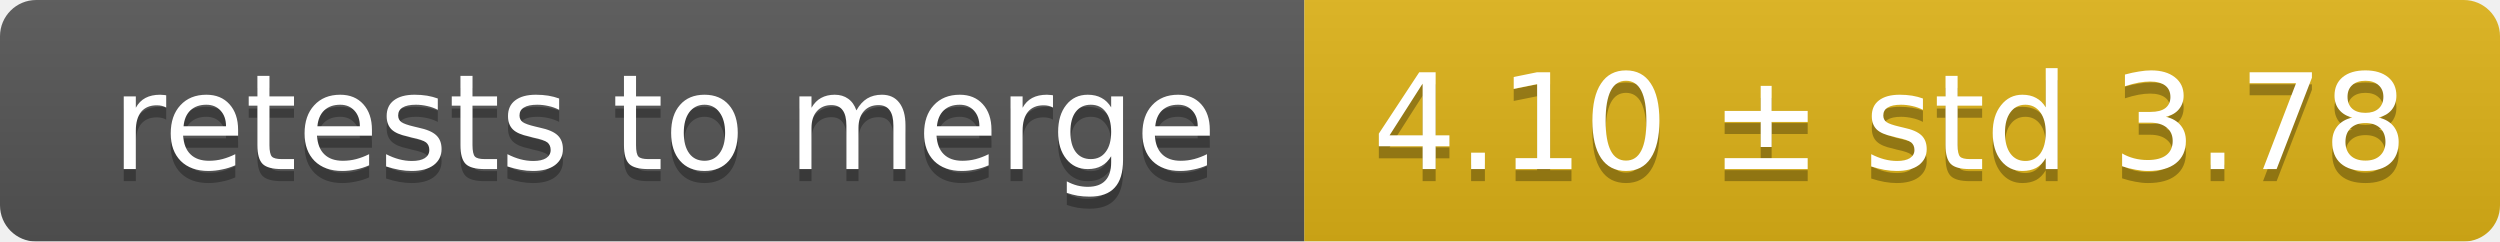
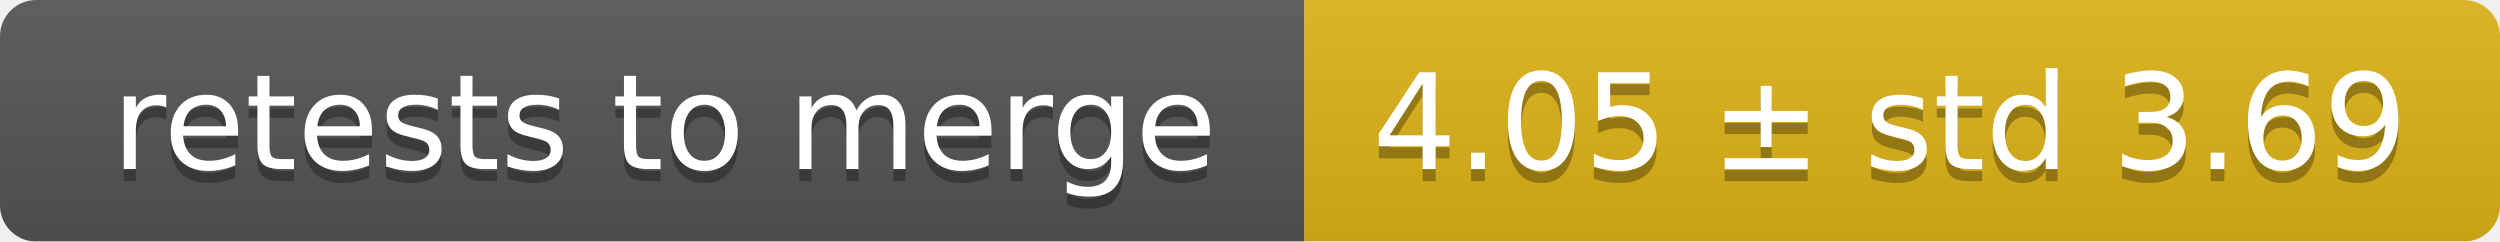
<svg xmlns="http://www.w3.org/2000/svg" width="207" height="20">
  <linearGradient id="smooth" x2="0" y2="100%">
    <stop offset="0" stop-color="#bbb" stop-opacity=".1" />
    <stop offset="1" stop-opacity=".1" />
  </linearGradient>
  <mask id="round">
    <rect width="207" height="20" rx="3" fill="#fff" />
  </mask>
  <g mask="url(#round)">
    <rect width="108" height="20" fill="#555" />
    <rect x="108" width="99" height="20" fill="#dfb317" />
    <rect width="207" height="20" fill="url(#smooth)" />
  </g>
  <g fill="#fff" text-anchor="middle" font-family="DejaVu Sans,Verdana,Geneva,sans-serif" font-size="11">
    <text x="55" y="15" fill="#010101" fill-opacity=".3">retests to merge</text>
    <text x="55" y="14">retests to merge</text>
-     <text x="156.5" y="15" fill="#010101" fill-opacity=".3">4.10 ± std 3.78</text>
-     <text x="156.5" y="14">4.10 ± std 3.78</text>
+     <text x="156.5" y="15" fill="#010101" fill-opacity=".3">4.05 ± std 3.69</text>
+     <text x="156.5" y="14">4.05 ± std 3.69</text>
  </g>
</svg>
